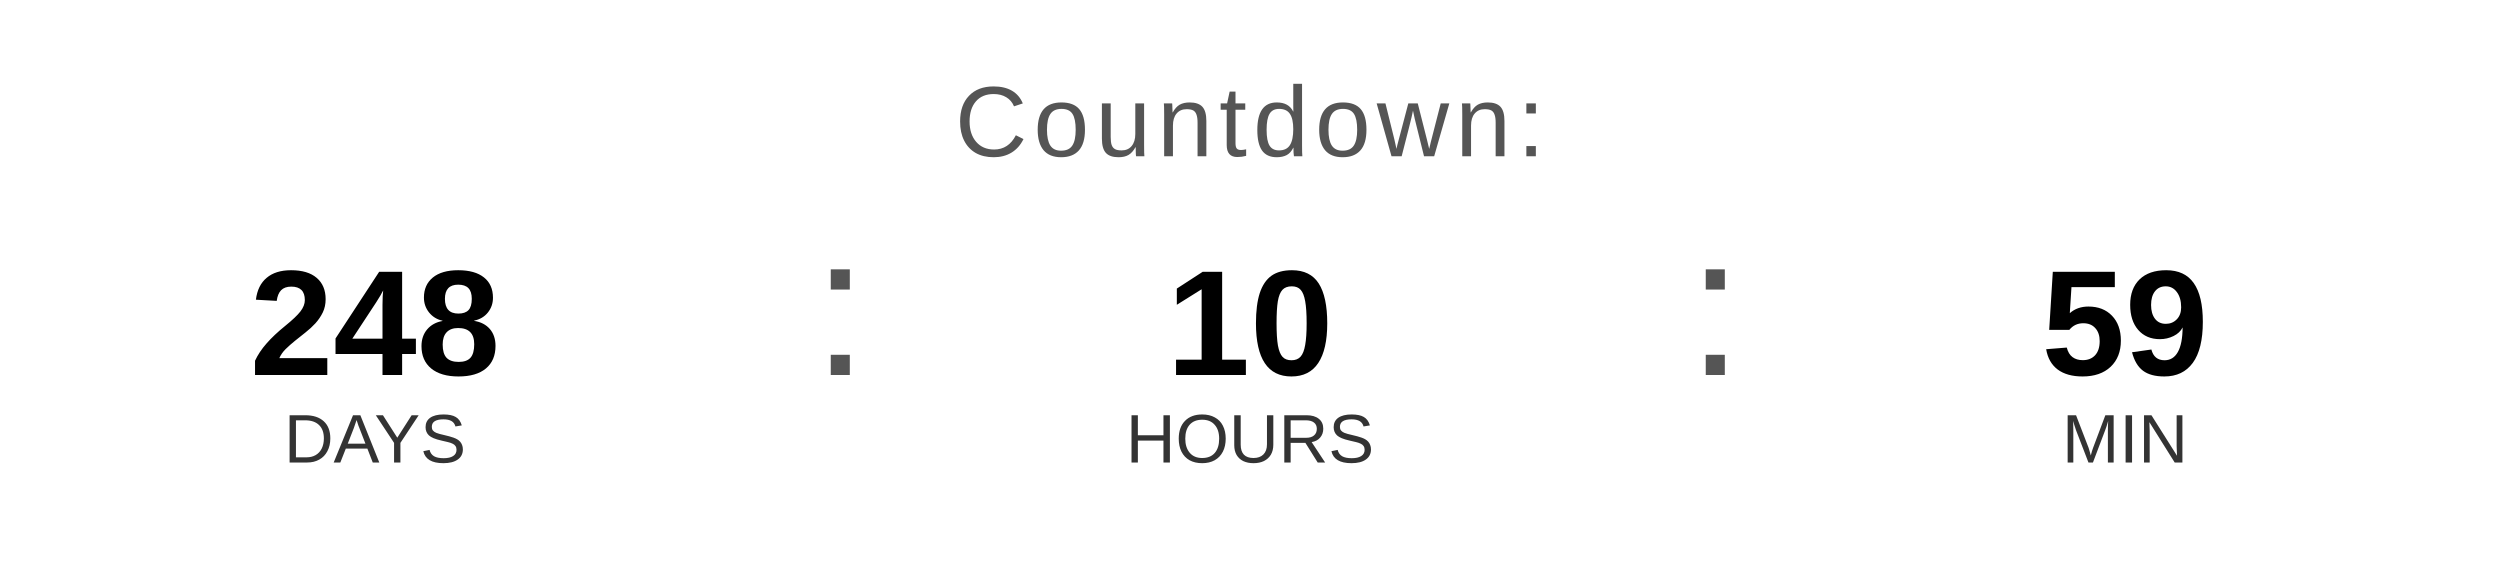
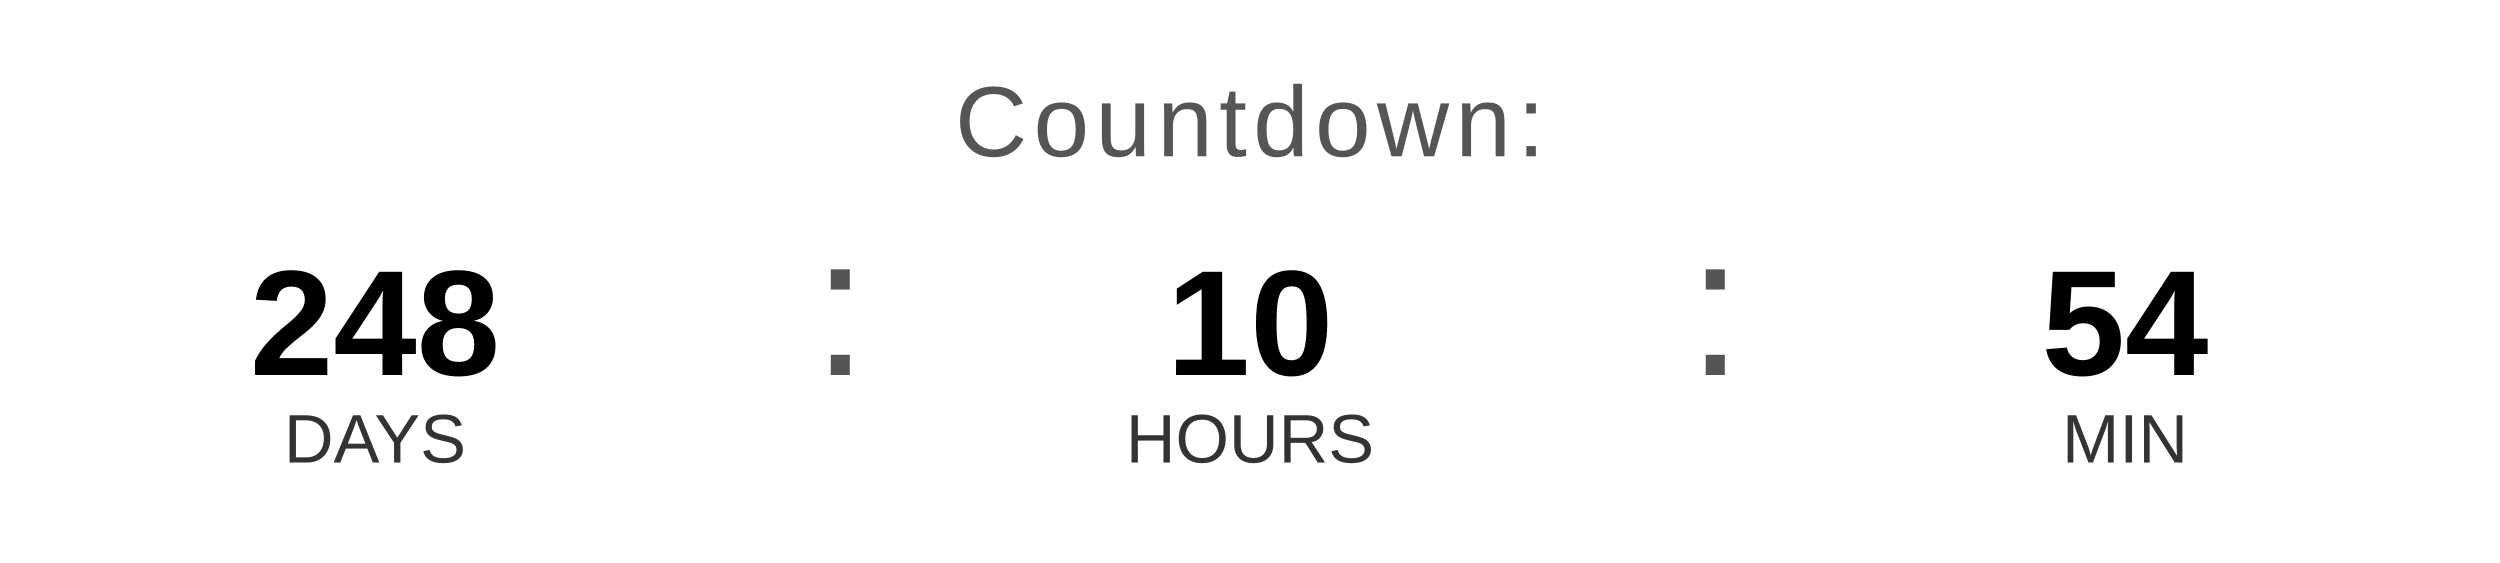
<svg xmlns="http://www.w3.org/2000/svg" width="400" height="90" viewBox="0 0 400 90">
  <text x="200" y="25" font-family="Arial, Helvetica, sans-serif" font-size="16" fill="#555555" text-anchor="middle" letter-spacing="1">
    Countdown:
  </text>
  <text x="60" y="60" font-family="Arial, Helvetica, sans-serif" font-size="24" font-weight="bold" fill="#000000" text-anchor="middle">248</text>
  <text x="60" y="74" font-family="Arial, Helvetica, sans-serif" font-size="11" fill="#333333" text-anchor="middle">DAYS</text>
  <text x="130" y="60" font-family="Arial, sans-serif" font-size="32" fill="#555555">:</text>
  <text x="200" y="60" font-family="Arial, Helvetica, sans-serif" font-size="24" font-weight="bold" fill="#000000" text-anchor="middle">10</text>
  <text x="200" y="74" font-family="Arial, Helvetica, sans-serif" font-size="11" fill="#333333" text-anchor="middle">HOURS</text>
  <text x="270" y="60" font-family="Arial, sans-serif" font-size="32" fill="#555555">:</text>
-   <text x="340" y="60" font-family="Arial, Helvetica, sans-serif" font-size="24" font-weight="bold" fill="#000000" text-anchor="middle">59</text>
+   <text x="340" y="60" font-family="Arial, Helvetica, sans-serif" font-size="24" font-weight="bold" fill="#000000" text-anchor="middle">54</text>
  <text x="340" y="74" font-family="Arial, Helvetica, sans-serif" font-size="11" fill="#333333" text-anchor="middle">MIN</text>
</svg>
